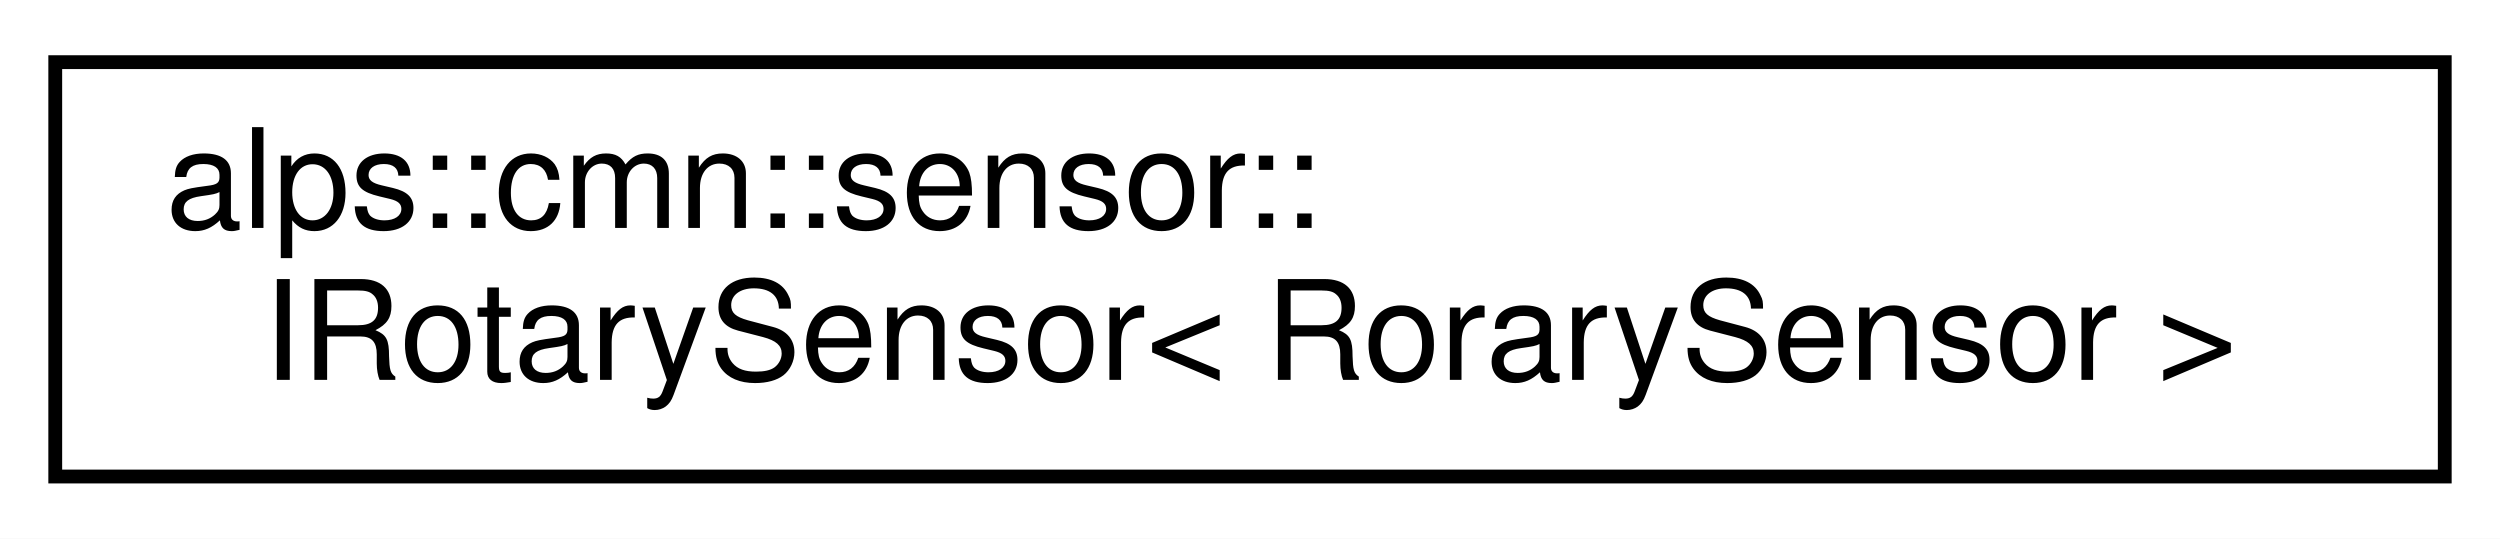
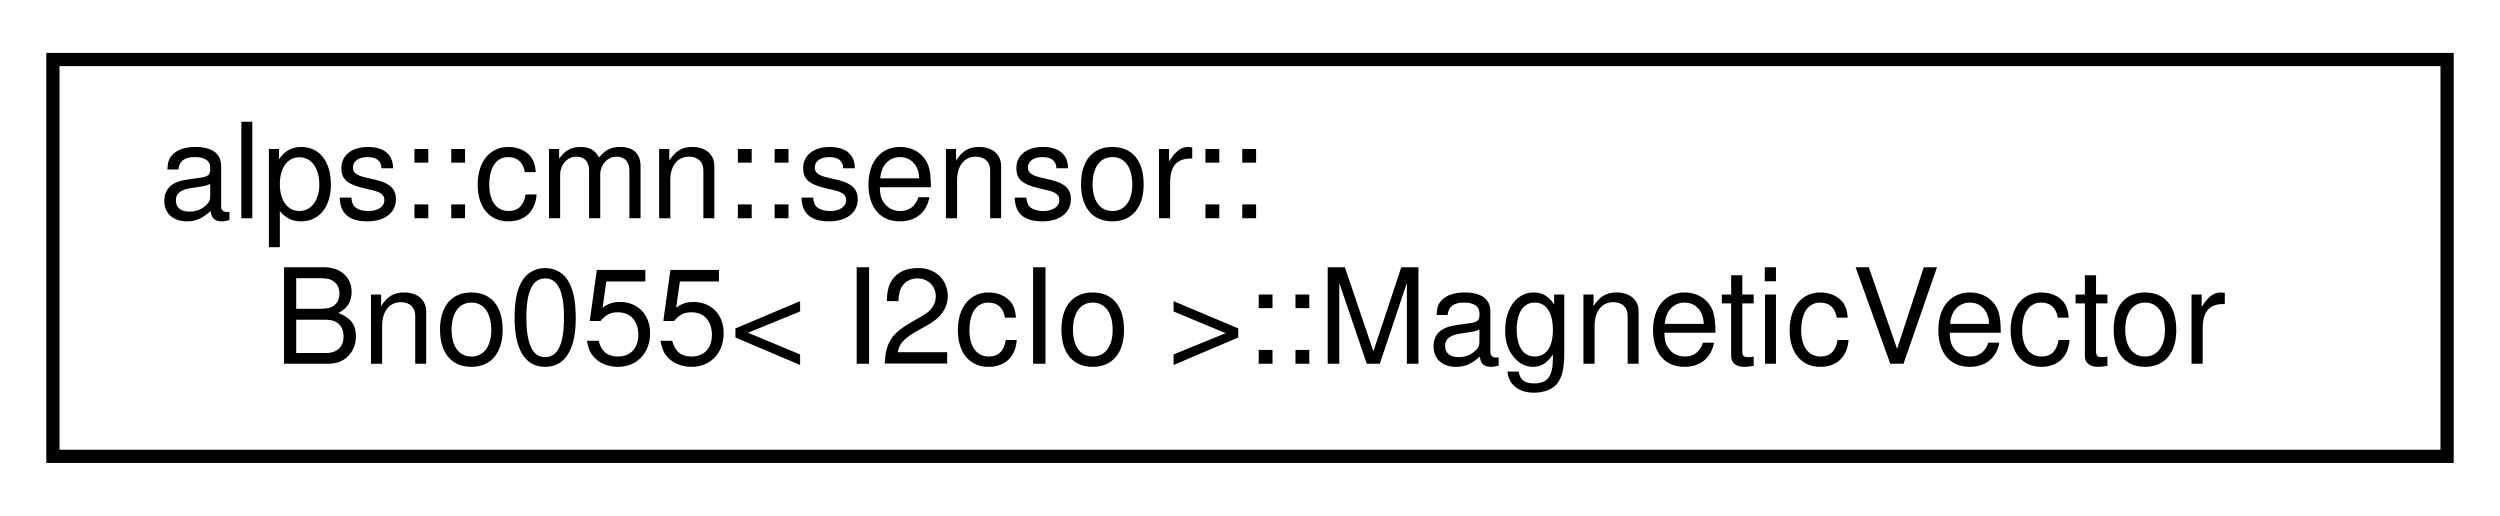
- <svg xmlns="http://www.w3.org/2000/svg" xmlns:xlink="http://www.w3.org/1999/xlink" width="181pt" height="39pt" viewBox="0.00 0.00 181.00 39.00">
+ <svg xmlns="http://www.w3.org/2000/svg" xmlns:xlink="http://www.w3.org/1999/xlink" width="189pt" height="39pt" viewBox="0.00 0.00 189.00 39.00">
  <g id="graph0" class="graph" transform="scale(1 1) rotate(0) translate(4 35)">
-     <polygon fill="white" stroke="transparent" points="-4,4 -4,-35 177,-35 177,4 -4,4" />
+     <polygon fill="white" stroke="transparent" points="-4,4 -4,-35 185,-35 185,4 -4,4" />
    <g id="node1" class="node">
      <g id="a_node1">
-         <a xlink:href="classalps_1_1cmn_1_1sensor_1_1_i_rotary_sensor.html" target="_top" xlink:title=" ">
-           <polygon fill="white" stroke="black" points="0,-0.5 0,-30.5 173,-30.5 173,-0.5 0,-0.5" />
+         <a xlink:href="structalps_1_1cmn_1_1sensor_1_1_bno055_1_1_magnetic_vector.html" target="_top" xlink:title="地磁気のセンサーデータ">
+           <polygon fill="white" stroke="black" points="0,-0.5 0,-30.5 181,-30.5 181,-0.5 0,-0.5" />
          <text text-anchor="start" x="8" y="-18.5" font-family="Helvetica,sans-Serif" font-size="10.00">alps::cmn::sensor::</text>
-           <text text-anchor="middle" x="86.5" y="-7.5" font-family="Helvetica,sans-Serif" font-size="10.00">IRotarySensor&lt; RorarySensor &gt;</text>
+           <text text-anchor="middle" x="90.5" y="-7.5" font-family="Helvetica,sans-Serif" font-size="10.00">Bno055&lt; I2cIo &gt;::MagneticVector</text>
        </a>
      </g>
    </g>
  </g>
</svg>
